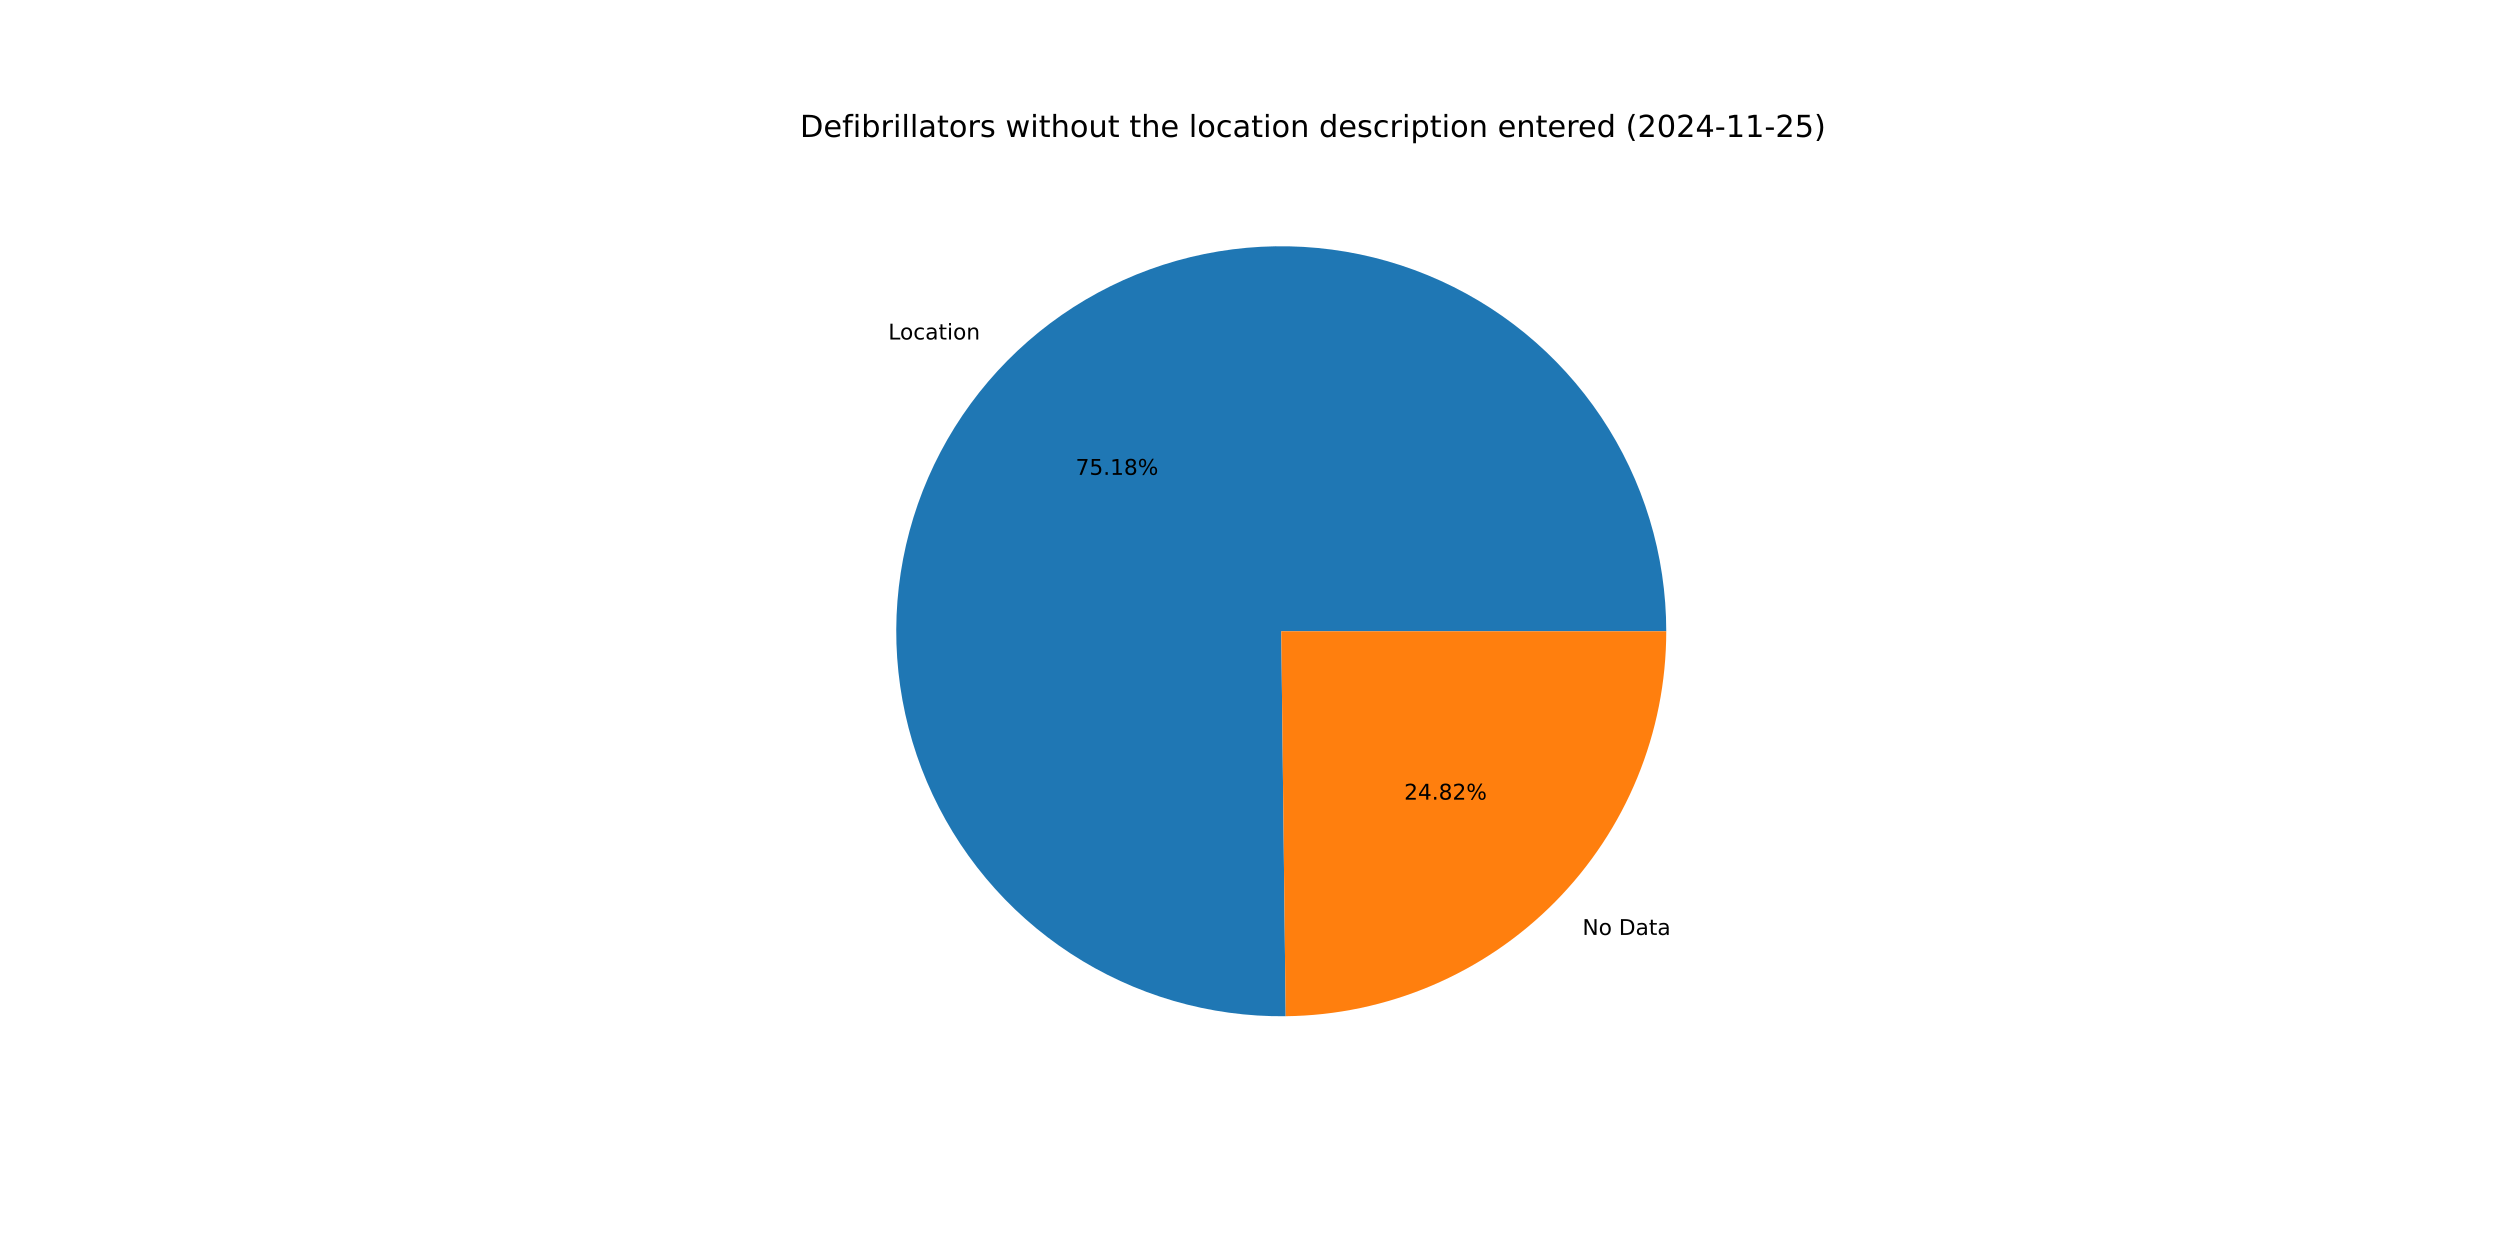
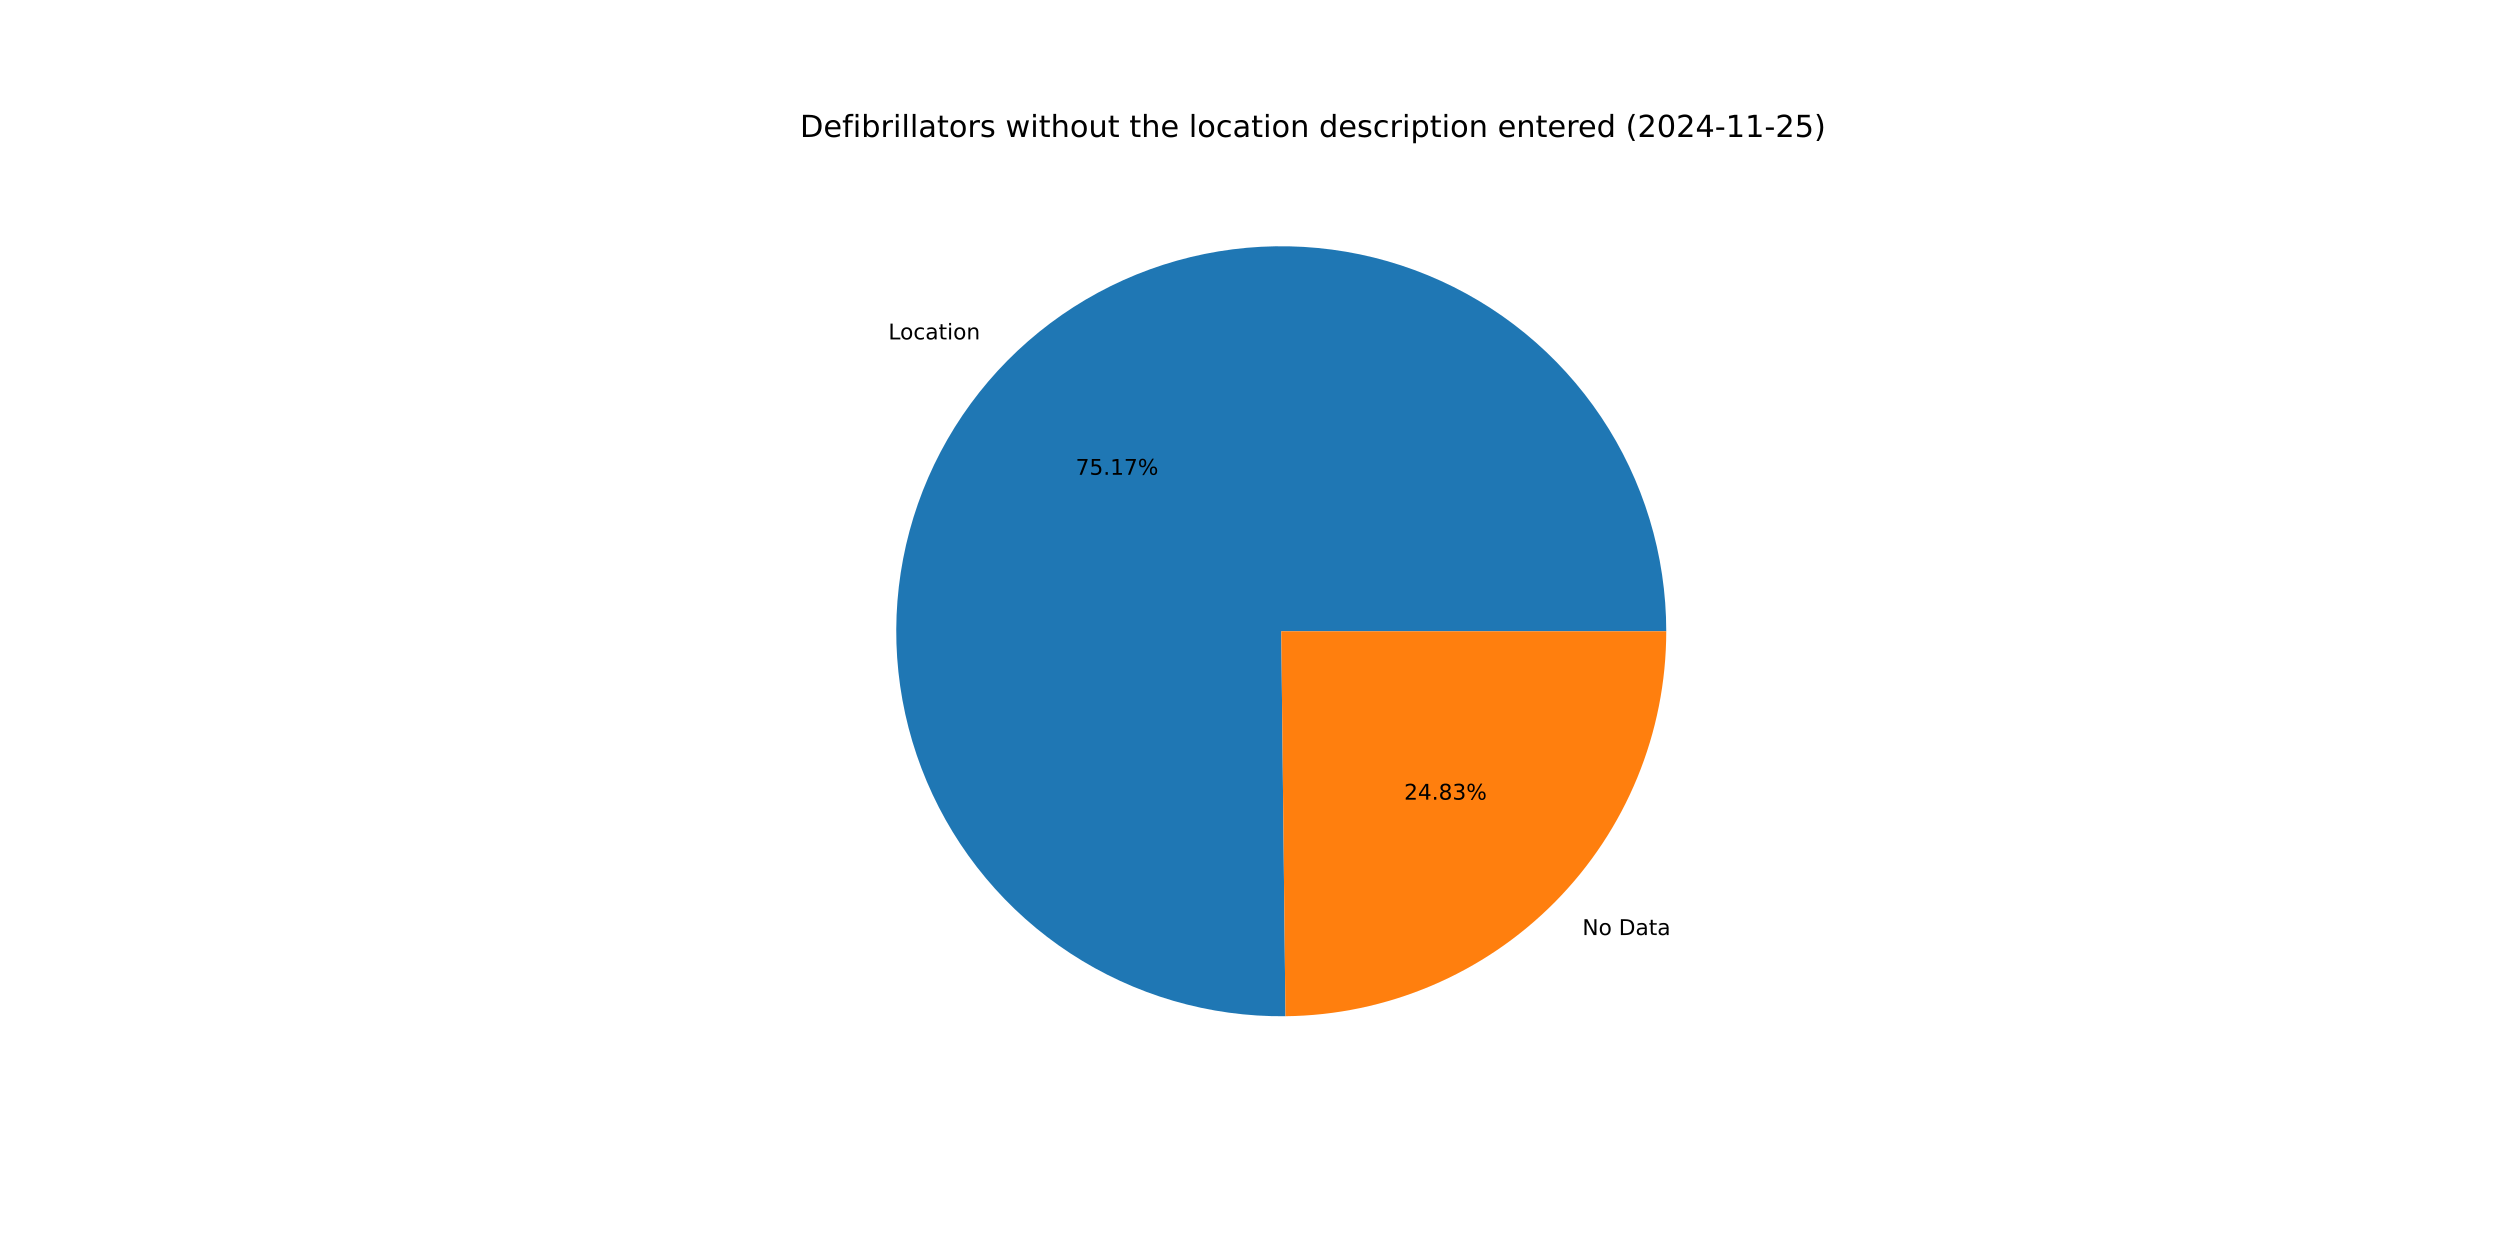
<svg xmlns="http://www.w3.org/2000/svg" xmlns:xlink="http://www.w3.org/1999/xlink" width="1152pt" height="576pt" viewBox="0 0 1152 576" version="1.1">
  <defs>
    <style type="text/css">*{stroke-linejoin: round; stroke-linecap: butt}</style>
  </defs>
  <g id="figure_1">
    <g id="patch_1">
      <path d="M 0 576  L 1152 576  L 1152 0  L 0 0  z " style="fill: #ffffff" />
    </g>
    <g id="axes_1">
      <g id="patch_2">
-         <path d="M 767.808 290.88  C 767.808 273.389 765.221 255.993 760.132 239.259  C 755.042 222.524 747.506 206.634 737.767 192.105  C 728.029 177.575 716.195 164.566 702.65 153.499  C 689.105 142.432 673.997 133.428 657.818 126.781  C 641.639 120.134 624.566 115.916 607.153 114.265  C 589.74 112.613 572.178 113.546 555.037 117.032  C 537.897 120.519 521.366 126.521 505.982 134.844  C 490.598 143.167 476.529 153.72 464.232 166.159  C 451.936 178.598 441.546 192.788 433.401 208.267  C 425.256 223.746 419.445 240.345 416.156 257.524  C 412.867 274.704 412.137 292.275 413.99 309.668  C 415.842 327.061 420.257 344.085 427.09 360.186  C 433.923 376.287 443.1 391.29 454.322 404.706  C 465.545 418.123 478.69 429.806 493.331 439.376  C 507.972 448.947 523.948 456.3 540.74 461.196  C 557.532 466.092 574.956 468.478 592.446 468.276  L 590.4 290.88  z " style="fill: #1f77b4" />
+         <path d="M 767.808 290.88  C 767.808 273.391 765.222 255.997 760.134 239.265  C 755.045 222.532 747.511 206.644 737.774 192.115  C 728.038 177.587 716.206 164.578 702.664 153.511  C 689.122 142.444 674.018 133.439 657.842 126.791  C 641.665 120.142 624.595 115.922 607.184 114.268  C 589.773 112.613 572.213 113.542 555.074 117.025  C 537.935 120.507 521.405 126.505 506.021 134.823  C 490.637 143.141 476.567 153.689 464.268 166.123  C 451.969 178.557 441.576 192.742 433.427 208.217  C 425.278 223.691 419.462 240.286 416.168 257.462  C 412.873 274.639 412.137 292.208 413.982 309.599  C 415.828 326.991 420.235 344.014 427.06 360.116  C 433.886 376.219 443.055 391.224 454.27 404.644  C 465.485 418.063 478.623 429.752 493.257 439.328  C 507.891 448.905 523.861 456.265 540.649 461.169  C 557.436 466.074 574.857 468.469 592.345 468.277  L 590.4 290.88  z " style="fill: #1f77b4" />
      </g>
      <g id="patch_3">
-         <path d="M 592.446 468.276  C 639.122 467.738 683.751 448.798 716.568 415.601  C 749.384 382.404 767.808 337.56 767.808 290.88  L 590.4 290.88  z " style="fill: #ff7f0e" />
+         <path d="M 592.345 468.277  C 639.039 467.765 683.694 448.837 716.532 415.637  C 749.371 382.436 767.808 337.577 767.808 290.88  L 590.4 290.88  z " style="fill: #ff7f0e" />
      </g>
      <g id="matplotlib.axis_1" />
      <g id="matplotlib.axis_2" />
      <g id="text_1">
-         <g transform="translate(409.3187 156.4463) scale(0.1 -0.1)">
+         <g transform="translate(409.3577 156.4068) scale(0.1 -0.1)">
          <defs>
            <path id="DejaVuSans-4c" d="M 628 4666  L 1259 4666  L 1259 531  L 3531 531  L 3531 0  L 628 0  L 628 4666  z " transform="scale(0.015625)" />
            <path id="DejaVuSans-6f" d="M 1959 3097  Q 1497 3097 1228 2736  Q 959 2375 959 1747  Q 959 1119 1226 758  Q 1494 397 1959 397  Q 2419 397 2687 759  Q 2956 1122 2956 1747  Q 2956 2369 2687 2733  Q 2419 3097 1959 3097  z M 1959 3584  Q 2709 3584 3137 3096  Q 3566 2609 3566 1747  Q 3566 888 3137 398  Q 2709 -91 1959 -91  Q 1206 -91 779 398  Q 353 888 353 1747  Q 353 2609 779 3096  Q 1206 3584 1959 3584  z " transform="scale(0.015625)" />
            <path id="DejaVuSans-63" d="M 3122 3366  L 3122 2828  Q 2878 2963 2633 3030  Q 2388 3097 2138 3097  Q 1578 3097 1268 2742  Q 959 2388 959 1747  Q 959 1106 1268 751  Q 1578 397 2138 397  Q 2388 397 2633 464  Q 2878 531 3122 666  L 3122 134  Q 2881 22 2623 -34  Q 2366 -91 2075 -91  Q 1284 -91 818 406  Q 353 903 353 1747  Q 353 2603 823 3093  Q 1294 3584 2113 3584  Q 2378 3584 2631 3529  Q 2884 3475 3122 3366  z " transform="scale(0.015625)" />
            <path id="DejaVuSans-61" d="M 2194 1759  Q 1497 1759 1228 1600  Q 959 1441 959 1056  Q 959 750 1161 570  Q 1363 391 1709 391  Q 2188 391 2477 730  Q 2766 1069 2766 1631  L 2766 1759  L 2194 1759  z M 3341 1997  L 3341 0  L 2766 0  L 2766 531  Q 2569 213 2275 61  Q 1981 -91 1556 -91  Q 1019 -91 701 211  Q 384 513 384 1019  Q 384 1609 779 1909  Q 1175 2209 1959 2209  L 2766 2209  L 2766 2266  Q 2766 2663 2505 2880  Q 2244 3097 1772 3097  Q 1472 3097 1187 3025  Q 903 2953 641 2809  L 641 3341  Q 956 3463 1253 3523  Q 1550 3584 1831 3584  Q 2591 3584 2966 3190  Q 3341 2797 3341 1997  z " transform="scale(0.015625)" />
            <path id="DejaVuSans-74" d="M 1172 4494  L 1172 3500  L 2356 3500  L 2356 3053  L 1172 3053  L 1172 1153  Q 1172 725 1289 603  Q 1406 481 1766 481  L 2356 481  L 2356 0  L 1766 0  Q 1100 0 847 248  Q 594 497 594 1153  L 594 3053  L 172 3053  L 172 3500  L 594 3500  L 594 4494  L 1172 4494  z " transform="scale(0.015625)" />
            <path id="DejaVuSans-69" d="M 603 3500  L 1178 3500  L 1178 0  L 603 0  L 603 3500  z M 603 4863  L 1178 4863  L 1178 4134  L 603 4134  L 603 4863  z " transform="scale(0.015625)" />
            <path id="DejaVuSans-6e" d="M 3513 2113  L 3513 0  L 2938 0  L 2938 2094  Q 2938 2591 2744 2837  Q 2550 3084 2163 3084  Q 1697 3084 1428 2787  Q 1159 2491 1159 1978  L 1159 0  L 581 0  L 581 3500  L 1159 3500  L 1159 2956  Q 1366 3272 1645 3428  Q 1925 3584 2291 3584  Q 2894 3584 3203 3211  Q 3513 2838 3513 2113  z " transform="scale(0.015625)" />
          </defs>
          <use xlink:href="#DejaVuSans-4c" />
          <use xlink:href="#DejaVuSans-6f" x="53.963" />
          <use xlink:href="#DejaVuSans-63" x="115.145" />
          <use xlink:href="#DejaVuSans-61" x="170.125" />
          <use xlink:href="#DejaVuSans-74" x="231.404" />
          <use xlink:href="#DejaVuSans-69" x="270.613" />
          <use xlink:href="#DejaVuSans-6f" x="298.396" />
          <use xlink:href="#DejaVuSans-6e" x="359.578" />
        </g>
      </g>
      <g id="text_2">
-         <g transform="translate(495.6346 218.8068) scale(0.1 -0.1)">
+         <g transform="translate(495.6559 218.7853) scale(0.1 -0.1)">
          <defs>
            <path id="DejaVuSans-37" d="M 525 4666  L 3525 4666  L 3525 4397  L 1831 0  L 1172 0  L 2766 4134  L 525 4134  L 525 4666  z " transform="scale(0.015625)" />
            <path id="DejaVuSans-35" d="M 691 4666  L 3169 4666  L 3169 4134  L 1269 4134  L 1269 2991  Q 1406 3038 1543 3061  Q 1681 3084 1819 3084  Q 2600 3084 3056 2656  Q 3513 2228 3513 1497  Q 3513 744 3044 326  Q 2575 -91 1722 -91  Q 1428 -91 1123 -41  Q 819 9 494 109  L 494 744  Q 775 591 1075 516  Q 1375 441 1709 441  Q 2250 441 2565 725  Q 2881 1009 2881 1497  Q 2881 1984 2565 2268  Q 2250 2553 1709 2553  Q 1456 2553 1204 2497  Q 953 2441 691 2322  L 691 4666  z " transform="scale(0.015625)" />
            <path id="DejaVuSans-2e" d="M 684 794  L 1344 794  L 1344 0  L 684 0  L 684 794  z " transform="scale(0.015625)" />
            <path id="DejaVuSans-31" d="M 794 531  L 1825 531  L 1825 4091  L 703 3866  L 703 4441  L 1819 4666  L 2450 4666  L 2450 531  L 3481 531  L 3481 0  L 794 0  L 794 531  z " transform="scale(0.015625)" />
-             <path id="DejaVuSans-38" d="M 2034 2216  Q 1584 2216 1326 1975  Q 1069 1734 1069 1313  Q 1069 891 1326 650  Q 1584 409 2034 409  Q 2484 409 2743 651  Q 3003 894 3003 1313  Q 3003 1734 2745 1975  Q 2488 2216 2034 2216  z M 1403 2484  Q 997 2584 770 2862  Q 544 3141 544 3541  Q 544 4100 942 4425  Q 1341 4750 2034 4750  Q 2731 4750 3128 4425  Q 3525 4100 3525 3541  Q 3525 3141 3298 2862  Q 3072 2584 2669 2484  Q 3125 2378 3379 2068  Q 3634 1759 3634 1313  Q 3634 634 3220 271  Q 2806 -91 2034 -91  Q 1263 -91 848 271  Q 434 634 434 1313  Q 434 1759 690 2068  Q 947 2378 1403 2484  z M 1172 3481  Q 1172 3119 1398 2916  Q 1625 2713 2034 2713  Q 2441 2713 2670 2916  Q 2900 3119 2900 3481  Q 2900 3844 2670 4047  Q 2441 4250 2034 4250  Q 1625 4250 1398 4047  Q 1172 3844 1172 3481  z " transform="scale(0.015625)" />
            <path id="DejaVuSans-25" d="M 4653 2053  Q 4381 2053 4226 1822  Q 4072 1591 4072 1178  Q 4072 772 4226 539  Q 4381 306 4653 306  Q 4919 306 5073 539  Q 5228 772 5228 1178  Q 5228 1588 5073 1820  Q 4919 2053 4653 2053  z M 4653 2450  Q 5147 2450 5437 2106  Q 5728 1763 5728 1178  Q 5728 594 5436 251  Q 5144 -91 4653 -91  Q 4153 -91 3862 251  Q 3572 594 3572 1178  Q 3572 1766 3864 2108  Q 4156 2450 4653 2450  z M 1428 4353  Q 1159 4353 1004 4120  Q 850 3888 850 3481  Q 850 3069 1003 2837  Q 1156 2606 1428 2606  Q 1700 2606 1854 2837  Q 2009 3069 2009 3481  Q 2009 3884 1853 4118  Q 1697 4353 1428 4353  z M 4250 4750  L 4750 4750  L 1831 -91  L 1331 -91  L 4250 4750  z M 1428 4750  Q 1922 4750 2215 4408  Q 2509 4066 2509 3481  Q 2509 2891 2217 2550  Q 1925 2209 1428 2209  Q 931 2209 642 2551  Q 353 2894 353 3481  Q 353 4063 643 4406  Q 934 4750 1428 4750  z " transform="scale(0.015625)" />
          </defs>
          <use xlink:href="#DejaVuSans-37" />
          <use xlink:href="#DejaVuSans-35" x="63.623" />
          <use xlink:href="#DejaVuSans-2e" x="127.246" />
          <use xlink:href="#DejaVuSans-31" x="159.033" />
-           <use xlink:href="#DejaVuSans-38" x="222.656" />
+           <use xlink:href="#DejaVuSans-37" x="222.656" />
          <use xlink:href="#DejaVuSans-25" x="286.279" />
        </g>
      </g>
      <g id="text_3">
-         <g transform="translate(729.1844 430.8324) scale(0.1 -0.1)">
+         <g transform="translate(729.1454 430.8719) scale(0.1 -0.1)">
          <defs>
            <path id="DejaVuSans-4e" d="M 628 4666  L 1478 4666  L 3547 763  L 3547 4666  L 4159 4666  L 4159 0  L 3309 0  L 1241 3903  L 1241 0  L 628 0  L 628 4666  z " transform="scale(0.015625)" />
            <path id="DejaVuSans-20" transform="scale(0.015625)" />
            <path id="DejaVuSans-44" d="M 1259 4147  L 1259 519  L 2022 519  Q 2988 519 3436 956  Q 3884 1394 3884 2338  Q 3884 3275 3436 3711  Q 2988 4147 2022 4147  L 1259 4147  z M 628 4666  L 1925 4666  Q 3281 4666 3915 4102  Q 4550 3538 4550 2338  Q 4550 1131 3912 565  Q 3275 0 1925 0  L 628 0  L 628 4666  z " transform="scale(0.015625)" />
          </defs>
          <use xlink:href="#DejaVuSans-4e" />
          <use xlink:href="#DejaVuSans-6f" x="74.805" />
          <use xlink:href="#DejaVuSans-20" x="135.986" />
          <use xlink:href="#DejaVuSans-44" x="167.773" />
          <use xlink:href="#DejaVuSans-61" x="244.775" />
          <use xlink:href="#DejaVuSans-74" x="306.055" />
          <use xlink:href="#DejaVuSans-61" x="345.264" />
        </g>
      </g>
      <g id="text_4">
-         <g transform="translate(647.0358 368.472) scale(0.1 -0.1)">
+         <g transform="translate(647.0145 368.4935) scale(0.1 -0.1)">
          <defs>
            <path id="DejaVuSans-32" d="M 1228 531  L 3431 531  L 3431 0  L 469 0  L 469 531  Q 828 903 1448 1529  Q 2069 2156 2228 2338  Q 2531 2678 2651 2914  Q 2772 3150 2772 3378  Q 2772 3750 2511 3984  Q 2250 4219 1831 4219  Q 1534 4219 1204 4116  Q 875 4013 500 3803  L 500 4441  Q 881 4594 1212 4672  Q 1544 4750 1819 4750  Q 2544 4750 2975 4387  Q 3406 4025 3406 3419  Q 3406 3131 3298 2873  Q 3191 2616 2906 2266  Q 2828 2175 2409 1742  Q 1991 1309 1228 531  z " transform="scale(0.015625)" />
            <path id="DejaVuSans-34" d="M 2419 4116  L 825 1625  L 2419 1625  L 2419 4116  z M 2253 4666  L 3047 4666  L 3047 1625  L 3713 1625  L 3713 1100  L 3047 1100  L 3047 0  L 2419 0  L 2419 1100  L 313 1100  L 313 1709  L 2253 4666  z " transform="scale(0.015625)" />
+             <path id="DejaVuSans-38" d="M 2034 2216  Q 1584 2216 1326 1975  Q 1069 1734 1069 1313  Q 1069 891 1326 650  Q 1584 409 2034 409  Q 2484 409 2743 651  Q 3003 894 3003 1313  Q 3003 1734 2745 1975  Q 2488 2216 2034 2216  z M 1403 2484  Q 997 2584 770 2862  Q 544 3141 544 3541  Q 544 4100 942 4425  Q 1341 4750 2034 4750  Q 2731 4750 3128 4425  Q 3525 4100 3525 3541  Q 3525 3141 3298 2862  Q 3072 2584 2669 2484  Q 3125 2378 3379 2068  Q 3634 1759 3634 1313  Q 3634 634 3220 271  Q 2806 -91 2034 -91  Q 1263 -91 848 271  Q 434 634 434 1313  Q 434 1759 690 2068  Q 947 2378 1403 2484  z M 1172 3481  Q 1172 3119 1398 2916  Q 1625 2713 2034 2713  Q 2441 2713 2670 2916  Q 2900 3119 2900 3481  Q 2900 3844 2670 4047  Q 2441 4250 2034 4250  Q 1625 4250 1398 4047  Q 1172 3844 1172 3481  z " transform="scale(0.015625)" />
+             <path id="DejaVuSans-33" d="M 2597 2516  Q 3050 2419 3304 2112  Q 3559 1806 3559 1356  Q 3559 666 3084 287  Q 2609 -91 1734 -91  Q 1441 -91 1130 -33  Q 819 25 488 141  L 488 750  Q 750 597 1062 519  Q 1375 441 1716 441  Q 2309 441 2620 675  Q 2931 909 2931 1356  Q 2931 1769 2642 2001  Q 2353 2234 1838 2234  L 1294 2234  L 1294 2753  L 1863 2753  Q 2328 2753 2575 2939  Q 2822 3125 2822 3475  Q 2822 3834 2567 4026  Q 2313 4219 1838 4219  Q 1578 4219 1281 4162  Q 984 4106 628 3988  L 628 4550  Q 988 4650 1302 4700  Q 1616 4750 1894 4750  Q 2613 4750 3031 4423  Q 3450 4097 3450 3541  Q 3450 3153 3228 2886  Q 3006 2619 2597 2516  z " transform="scale(0.015625)" />
          </defs>
          <use xlink:href="#DejaVuSans-32" />
          <use xlink:href="#DejaVuSans-34" x="63.623" />
          <use xlink:href="#DejaVuSans-2e" x="127.246" />
          <use xlink:href="#DejaVuSans-38" x="159.033" />
-           <use xlink:href="#DejaVuSans-32" x="222.656" />
+           <use xlink:href="#DejaVuSans-33" x="222.656" />
          <use xlink:href="#DejaVuSans-25" x="286.279" />
        </g>
      </g>
      <g id="text_5">
        <g transform="translate(368.64 63.12) scale(0.14 -0.14)">
          <defs>
            <path id="DejaVuSans-65" d="M 3597 1894  L 3597 1613  L 953 1613  Q 991 1019 1311 708  Q 1631 397 2203 397  Q 2534 397 2845 478  Q 3156 559 3463 722  L 3463 178  Q 3153 47 2828 -22  Q 2503 -91 2169 -91  Q 1331 -91 842 396  Q 353 884 353 1716  Q 353 2575 817 3079  Q 1281 3584 2069 3584  Q 2775 3584 3186 3129  Q 3597 2675 3597 1894  z M 3022 2063  Q 3016 2534 2758 2815  Q 2500 3097 2075 3097  Q 1594 3097 1305 2825  Q 1016 2553 972 2059  L 3022 2063  z " transform="scale(0.015625)" />
            <path id="DejaVuSans-66" d="M 2375 4863  L 2375 4384  L 1825 4384  Q 1516 4384 1395 4259  Q 1275 4134 1275 3809  L 1275 3500  L 2222 3500  L 2222 3053  L 1275 3053  L 1275 0  L 697 0  L 697 3053  L 147 3053  L 147 3500  L 697 3500  L 697 3744  Q 697 4328 969 4595  Q 1241 4863 1831 4863  L 2375 4863  z " transform="scale(0.015625)" />
            <path id="DejaVuSans-62" d="M 3116 1747  Q 3116 2381 2855 2742  Q 2594 3103 2138 3103  Q 1681 3103 1420 2742  Q 1159 2381 1159 1747  Q 1159 1113 1420 752  Q 1681 391 2138 391  Q 2594 391 2855 752  Q 3116 1113 3116 1747  z M 1159 2969  Q 1341 3281 1617 3432  Q 1894 3584 2278 3584  Q 2916 3584 3314 3078  Q 3713 2572 3713 1747  Q 3713 922 3314 415  Q 2916 -91 2278 -91  Q 1894 -91 1617 61  Q 1341 213 1159 525  L 1159 0  L 581 0  L 581 4863  L 1159 4863  L 1159 2969  z " transform="scale(0.015625)" />
            <path id="DejaVuSans-72" d="M 2631 2963  Q 2534 3019 2420 3045  Q 2306 3072 2169 3072  Q 1681 3072 1420 2755  Q 1159 2438 1159 1844  L 1159 0  L 581 0  L 581 3500  L 1159 3500  L 1159 2956  Q 1341 3275 1631 3429  Q 1922 3584 2338 3584  Q 2397 3584 2469 3576  Q 2541 3569 2628 3553  L 2631 2963  z " transform="scale(0.015625)" />
            <path id="DejaVuSans-6c" d="M 603 4863  L 1178 4863  L 1178 0  L 603 0  L 603 4863  z " transform="scale(0.015625)" />
            <path id="DejaVuSans-73" d="M 2834 3397  L 2834 2853  Q 2591 2978 2328 3040  Q 2066 3103 1784 3103  Q 1356 3103 1142 2972  Q 928 2841 928 2578  Q 928 2378 1081 2264  Q 1234 2150 1697 2047  L 1894 2003  Q 2506 1872 2764 1633  Q 3022 1394 3022 966  Q 3022 478 2636 193  Q 2250 -91 1575 -91  Q 1294 -91 989 -36  Q 684 19 347 128  L 347 722  Q 666 556 975 473  Q 1284 391 1588 391  Q 1994 391 2212 530  Q 2431 669 2431 922  Q 2431 1156 2273 1281  Q 2116 1406 1581 1522  L 1381 1569  Q 847 1681 609 1914  Q 372 2147 372 2553  Q 372 3047 722 3315  Q 1072 3584 1716 3584  Q 2034 3584 2315 3537  Q 2597 3491 2834 3397  z " transform="scale(0.015625)" />
            <path id="DejaVuSans-77" d="M 269 3500  L 844 3500  L 1563 769  L 2278 3500  L 2956 3500  L 3675 769  L 4391 3500  L 4966 3500  L 4050 0  L 3372 0  L 2619 2869  L 1863 0  L 1184 0  L 269 3500  z " transform="scale(0.015625)" />
            <path id="DejaVuSans-68" d="M 3513 2113  L 3513 0  L 2938 0  L 2938 2094  Q 2938 2591 2744 2837  Q 2550 3084 2163 3084  Q 1697 3084 1428 2787  Q 1159 2491 1159 1978  L 1159 0  L 581 0  L 581 4863  L 1159 4863  L 1159 2956  Q 1366 3272 1645 3428  Q 1925 3584 2291 3584  Q 2894 3584 3203 3211  Q 3513 2838 3513 2113  z " transform="scale(0.015625)" />
            <path id="DejaVuSans-75" d="M 544 1381  L 544 3500  L 1119 3500  L 1119 1403  Q 1119 906 1312 657  Q 1506 409 1894 409  Q 2359 409 2629 706  Q 2900 1003 2900 1516  L 2900 3500  L 3475 3500  L 3475 0  L 2900 0  L 2900 538  Q 2691 219 2414 64  Q 2138 -91 1772 -91  Q 1169 -91 856 284  Q 544 659 544 1381  z M 1991 3584  L 1991 3584  z " transform="scale(0.015625)" />
            <path id="DejaVuSans-64" d="M 2906 2969  L 2906 4863  L 3481 4863  L 3481 0  L 2906 0  L 2906 525  Q 2725 213 2448 61  Q 2172 -91 1784 -91  Q 1150 -91 751 415  Q 353 922 353 1747  Q 353 2572 751 3078  Q 1150 3584 1784 3584  Q 2172 3584 2448 3432  Q 2725 3281 2906 2969  z M 947 1747  Q 947 1113 1208 752  Q 1469 391 1925 391  Q 2381 391 2643 752  Q 2906 1113 2906 1747  Q 2906 2381 2643 2742  Q 2381 3103 1925 3103  Q 1469 3103 1208 2742  Q 947 2381 947 1747  z " transform="scale(0.015625)" />
            <path id="DejaVuSans-70" d="M 1159 525  L 1159 -1331  L 581 -1331  L 581 3500  L 1159 3500  L 1159 2969  Q 1341 3281 1617 3432  Q 1894 3584 2278 3584  Q 2916 3584 3314 3078  Q 3713 2572 3713 1747  Q 3713 922 3314 415  Q 2916 -91 2278 -91  Q 1894 -91 1617 61  Q 1341 213 1159 525  z M 3116 1747  Q 3116 2381 2855 2742  Q 2594 3103 2138 3103  Q 1681 3103 1420 2742  Q 1159 2381 1159 1747  Q 1159 1113 1420 752  Q 1681 391 2138 391  Q 2594 391 2855 752  Q 3116 1113 3116 1747  z " transform="scale(0.015625)" />
            <path id="DejaVuSans-28" d="M 1984 4856  Q 1566 4138 1362 3434  Q 1159 2731 1159 2009  Q 1159 1288 1364 580  Q 1569 -128 1984 -844  L 1484 -844  Q 1016 -109 783 600  Q 550 1309 550 2009  Q 550 2706 781 3412  Q 1013 4119 1484 4856  L 1984 4856  z " transform="scale(0.015625)" />
            <path id="DejaVuSans-30" d="M 2034 4250  Q 1547 4250 1301 3770  Q 1056 3291 1056 2328  Q 1056 1369 1301 889  Q 1547 409 2034 409  Q 2525 409 2770 889  Q 3016 1369 3016 2328  Q 3016 3291 2770 3770  Q 2525 4250 2034 4250  z M 2034 4750  Q 2819 4750 3233 4129  Q 3647 3509 3647 2328  Q 3647 1150 3233 529  Q 2819 -91 2034 -91  Q 1250 -91 836 529  Q 422 1150 422 2328  Q 422 3509 836 4129  Q 1250 4750 2034 4750  z " transform="scale(0.015625)" />
            <path id="DejaVuSans-2d" d="M 313 2009  L 1997 2009  L 1997 1497  L 313 1497  L 313 2009  z " transform="scale(0.015625)" />
            <path id="DejaVuSans-29" d="M 513 4856  L 1013 4856  Q 1481 4119 1714 3412  Q 1947 2706 1947 2009  Q 1947 1309 1714 600  Q 1481 -109 1013 -844  L 513 -844  Q 928 -128 1133 580  Q 1338 1288 1338 2009  Q 1338 2731 1133 3434  Q 928 4138 513 4856  z " transform="scale(0.015625)" />
          </defs>
          <use xlink:href="#DejaVuSans-44" />
          <use xlink:href="#DejaVuSans-65" x="77.002" />
          <use xlink:href="#DejaVuSans-66" x="138.525" />
          <use xlink:href="#DejaVuSans-69" x="173.73" />
          <use xlink:href="#DejaVuSans-62" x="201.514" />
          <use xlink:href="#DejaVuSans-72" x="264.99" />
          <use xlink:href="#DejaVuSans-69" x="306.104" />
          <use xlink:href="#DejaVuSans-6c" x="333.887" />
          <use xlink:href="#DejaVuSans-6c" x="361.67" />
          <use xlink:href="#DejaVuSans-61" x="389.453" />
          <use xlink:href="#DejaVuSans-74" x="450.732" />
          <use xlink:href="#DejaVuSans-6f" x="489.941" />
          <use xlink:href="#DejaVuSans-72" x="551.123" />
          <use xlink:href="#DejaVuSans-73" x="592.236" />
          <use xlink:href="#DejaVuSans-20" x="644.336" />
          <use xlink:href="#DejaVuSans-77" x="676.123" />
          <use xlink:href="#DejaVuSans-69" x="757.91" />
          <use xlink:href="#DejaVuSans-74" x="785.693" />
          <use xlink:href="#DejaVuSans-68" x="824.902" />
          <use xlink:href="#DejaVuSans-6f" x="888.281" />
          <use xlink:href="#DejaVuSans-75" x="949.463" />
          <use xlink:href="#DejaVuSans-74" x="1012.842" />
          <use xlink:href="#DejaVuSans-20" x="1052.051" />
          <use xlink:href="#DejaVuSans-74" x="1083.838" />
          <use xlink:href="#DejaVuSans-68" x="1123.047" />
          <use xlink:href="#DejaVuSans-65" x="1186.426" />
          <use xlink:href="#DejaVuSans-20" x="1247.949" />
          <use xlink:href="#DejaVuSans-6c" x="1279.736" />
          <use xlink:href="#DejaVuSans-6f" x="1307.52" />
          <use xlink:href="#DejaVuSans-63" x="1368.701" />
          <use xlink:href="#DejaVuSans-61" x="1423.682" />
          <use xlink:href="#DejaVuSans-74" x="1484.961" />
          <use xlink:href="#DejaVuSans-69" x="1524.17" />
          <use xlink:href="#DejaVuSans-6f" x="1551.953" />
          <use xlink:href="#DejaVuSans-6e" x="1613.135" />
          <use xlink:href="#DejaVuSans-20" x="1676.514" />
          <use xlink:href="#DejaVuSans-64" x="1708.301" />
          <use xlink:href="#DejaVuSans-65" x="1771.777" />
          <use xlink:href="#DejaVuSans-73" x="1833.301" />
          <use xlink:href="#DejaVuSans-63" x="1885.4" />
          <use xlink:href="#DejaVuSans-72" x="1940.381" />
          <use xlink:href="#DejaVuSans-69" x="1981.494" />
          <use xlink:href="#DejaVuSans-70" x="2009.277" />
          <use xlink:href="#DejaVuSans-74" x="2072.754" />
          <use xlink:href="#DejaVuSans-69" x="2111.963" />
          <use xlink:href="#DejaVuSans-6f" x="2139.746" />
          <use xlink:href="#DejaVuSans-6e" x="2200.928" />
          <use xlink:href="#DejaVuSans-20" x="2264.307" />
          <use xlink:href="#DejaVuSans-65" x="2296.094" />
          <use xlink:href="#DejaVuSans-6e" x="2357.617" />
          <use xlink:href="#DejaVuSans-74" x="2420.996" />
          <use xlink:href="#DejaVuSans-65" x="2460.205" />
          <use xlink:href="#DejaVuSans-72" x="2521.729" />
          <use xlink:href="#DejaVuSans-65" x="2560.592" />
          <use xlink:href="#DejaVuSans-64" x="2622.115" />
          <use xlink:href="#DejaVuSans-20" x="2685.592" />
          <use xlink:href="#DejaVuSans-28" x="2717.379" />
          <use xlink:href="#DejaVuSans-32" x="2756.393" />
          <use xlink:href="#DejaVuSans-30" x="2820.016" />
          <use xlink:href="#DejaVuSans-32" x="2883.639" />
          <use xlink:href="#DejaVuSans-34" x="2947.262" />
          <use xlink:href="#DejaVuSans-2d" x="3010.885" />
          <use xlink:href="#DejaVuSans-31" x="3046.969" />
          <use xlink:href="#DejaVuSans-31" x="3110.592" />
          <use xlink:href="#DejaVuSans-2d" x="3174.215" />
          <use xlink:href="#DejaVuSans-32" x="3210.299" />
          <use xlink:href="#DejaVuSans-35" x="3273.922" />
          <use xlink:href="#DejaVuSans-29" x="3337.545" />
        </g>
      </g>
    </g>
  </g>
</svg>
